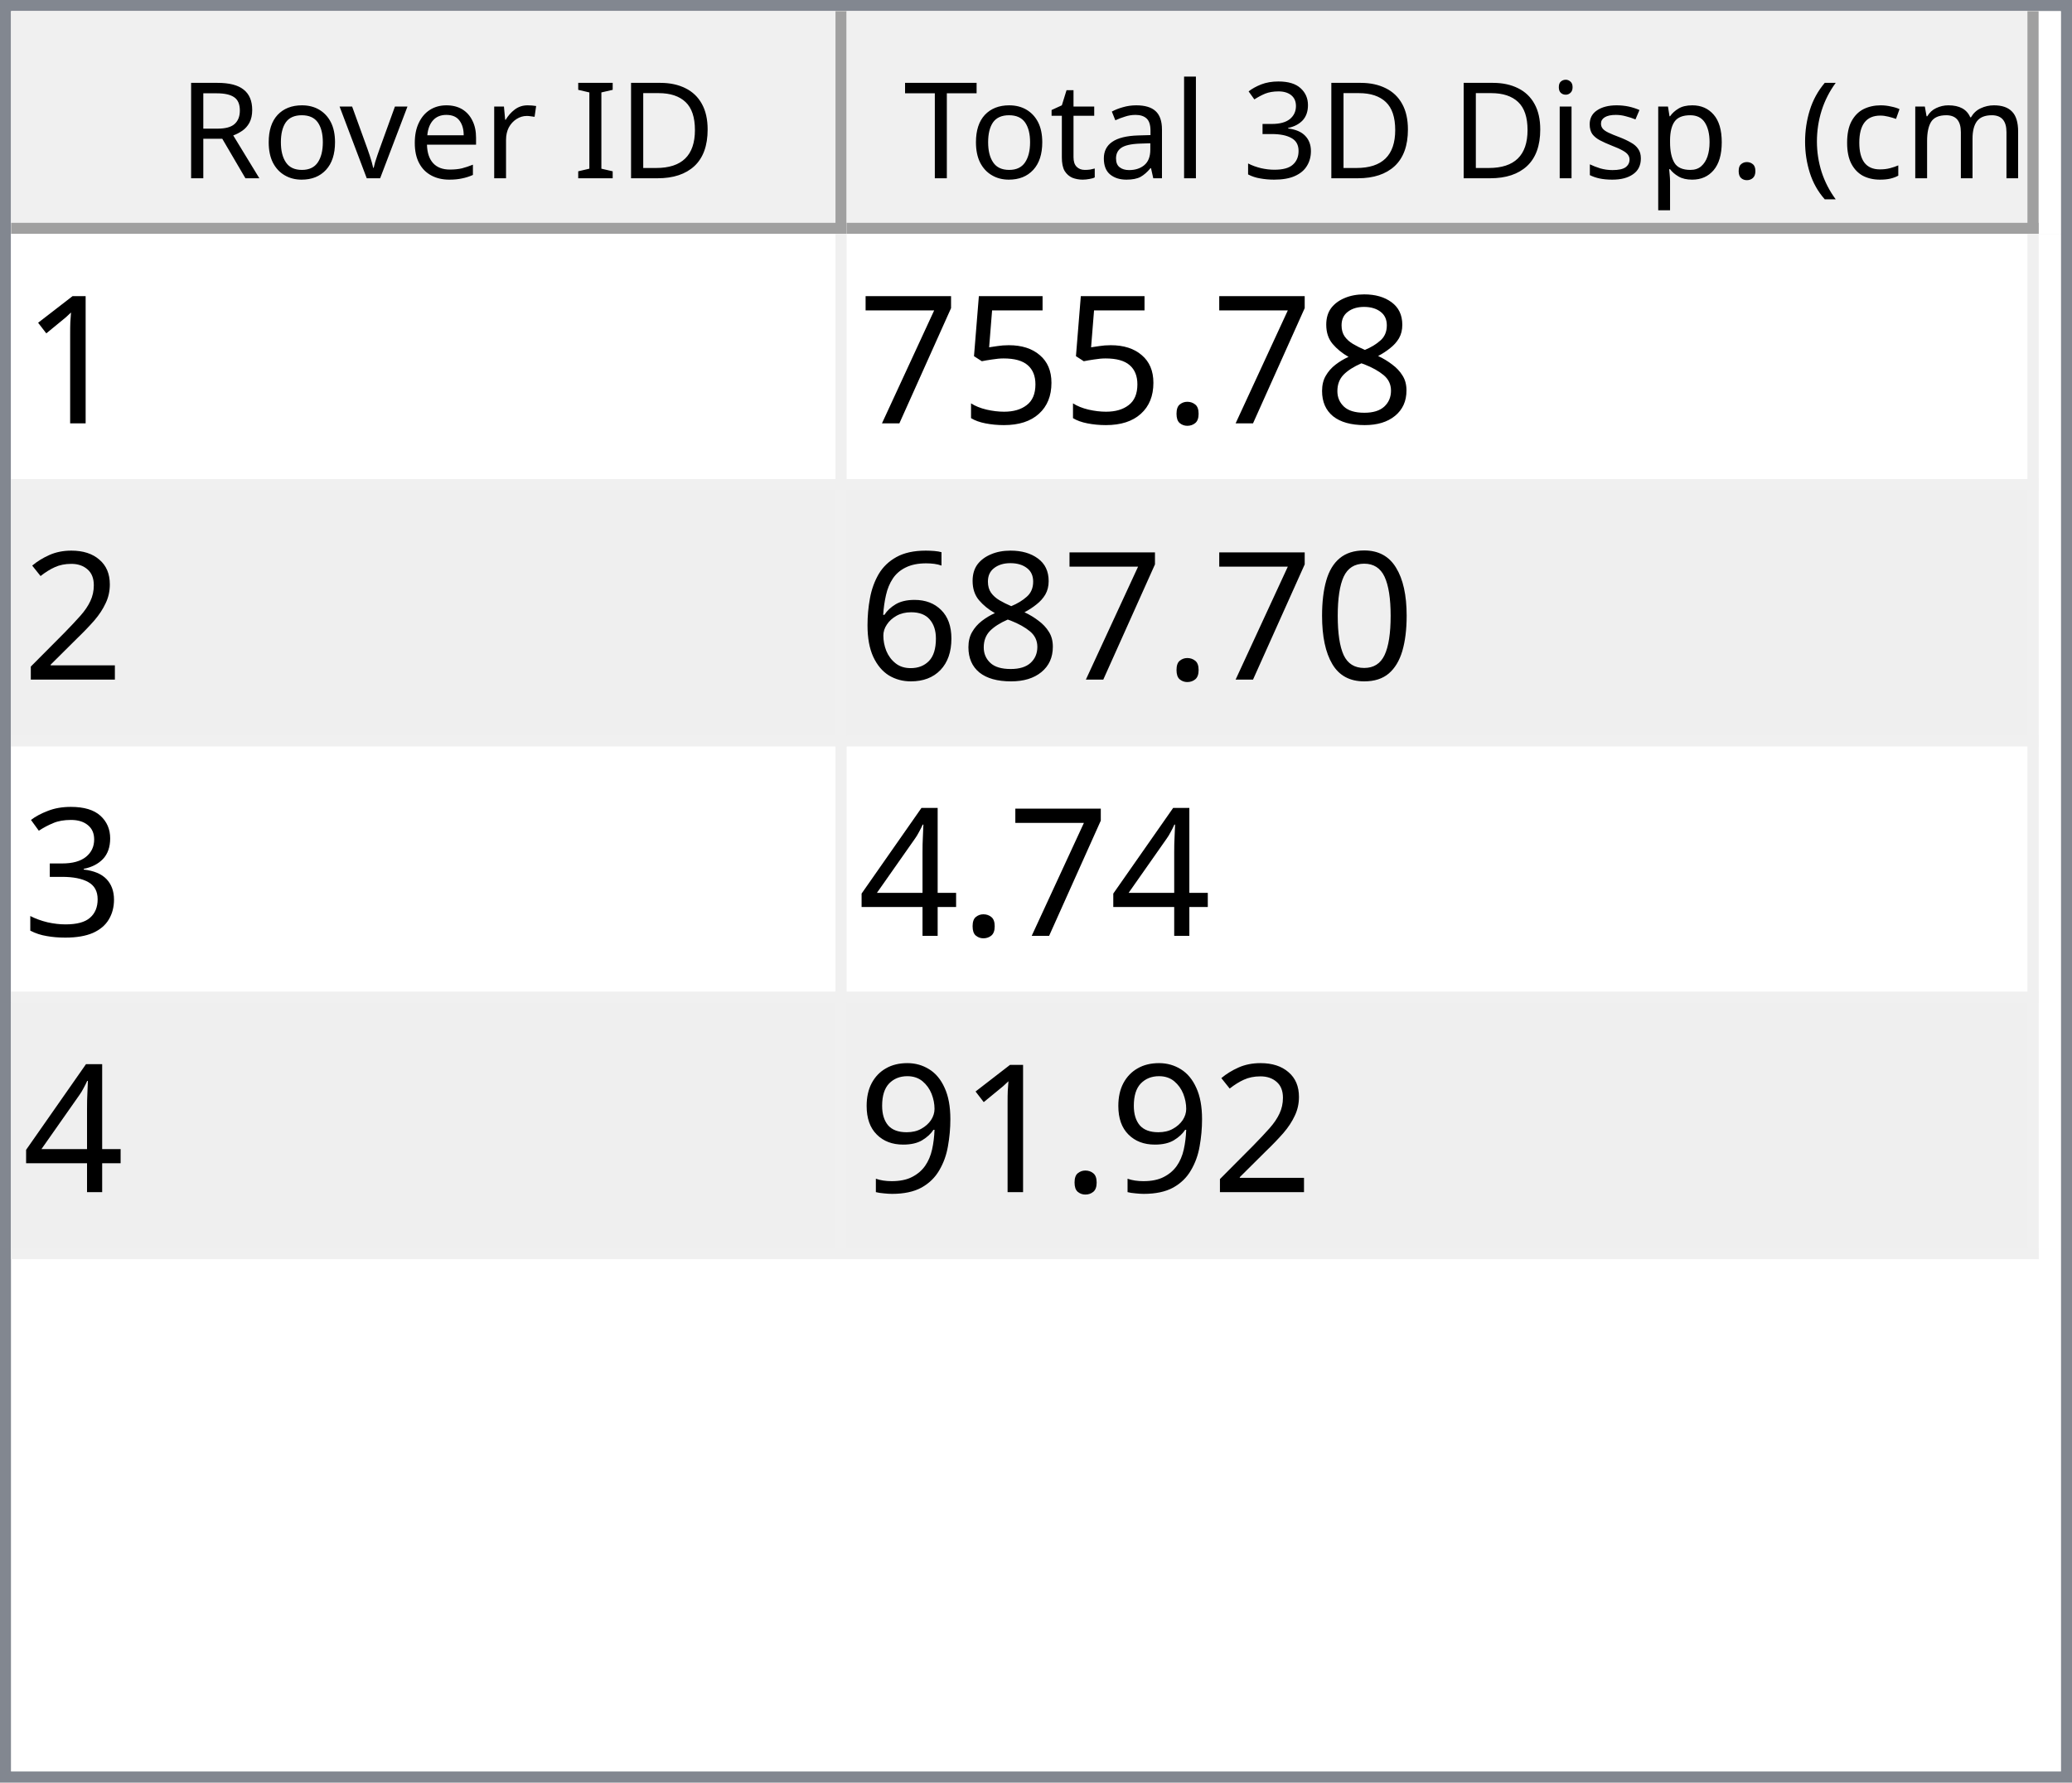
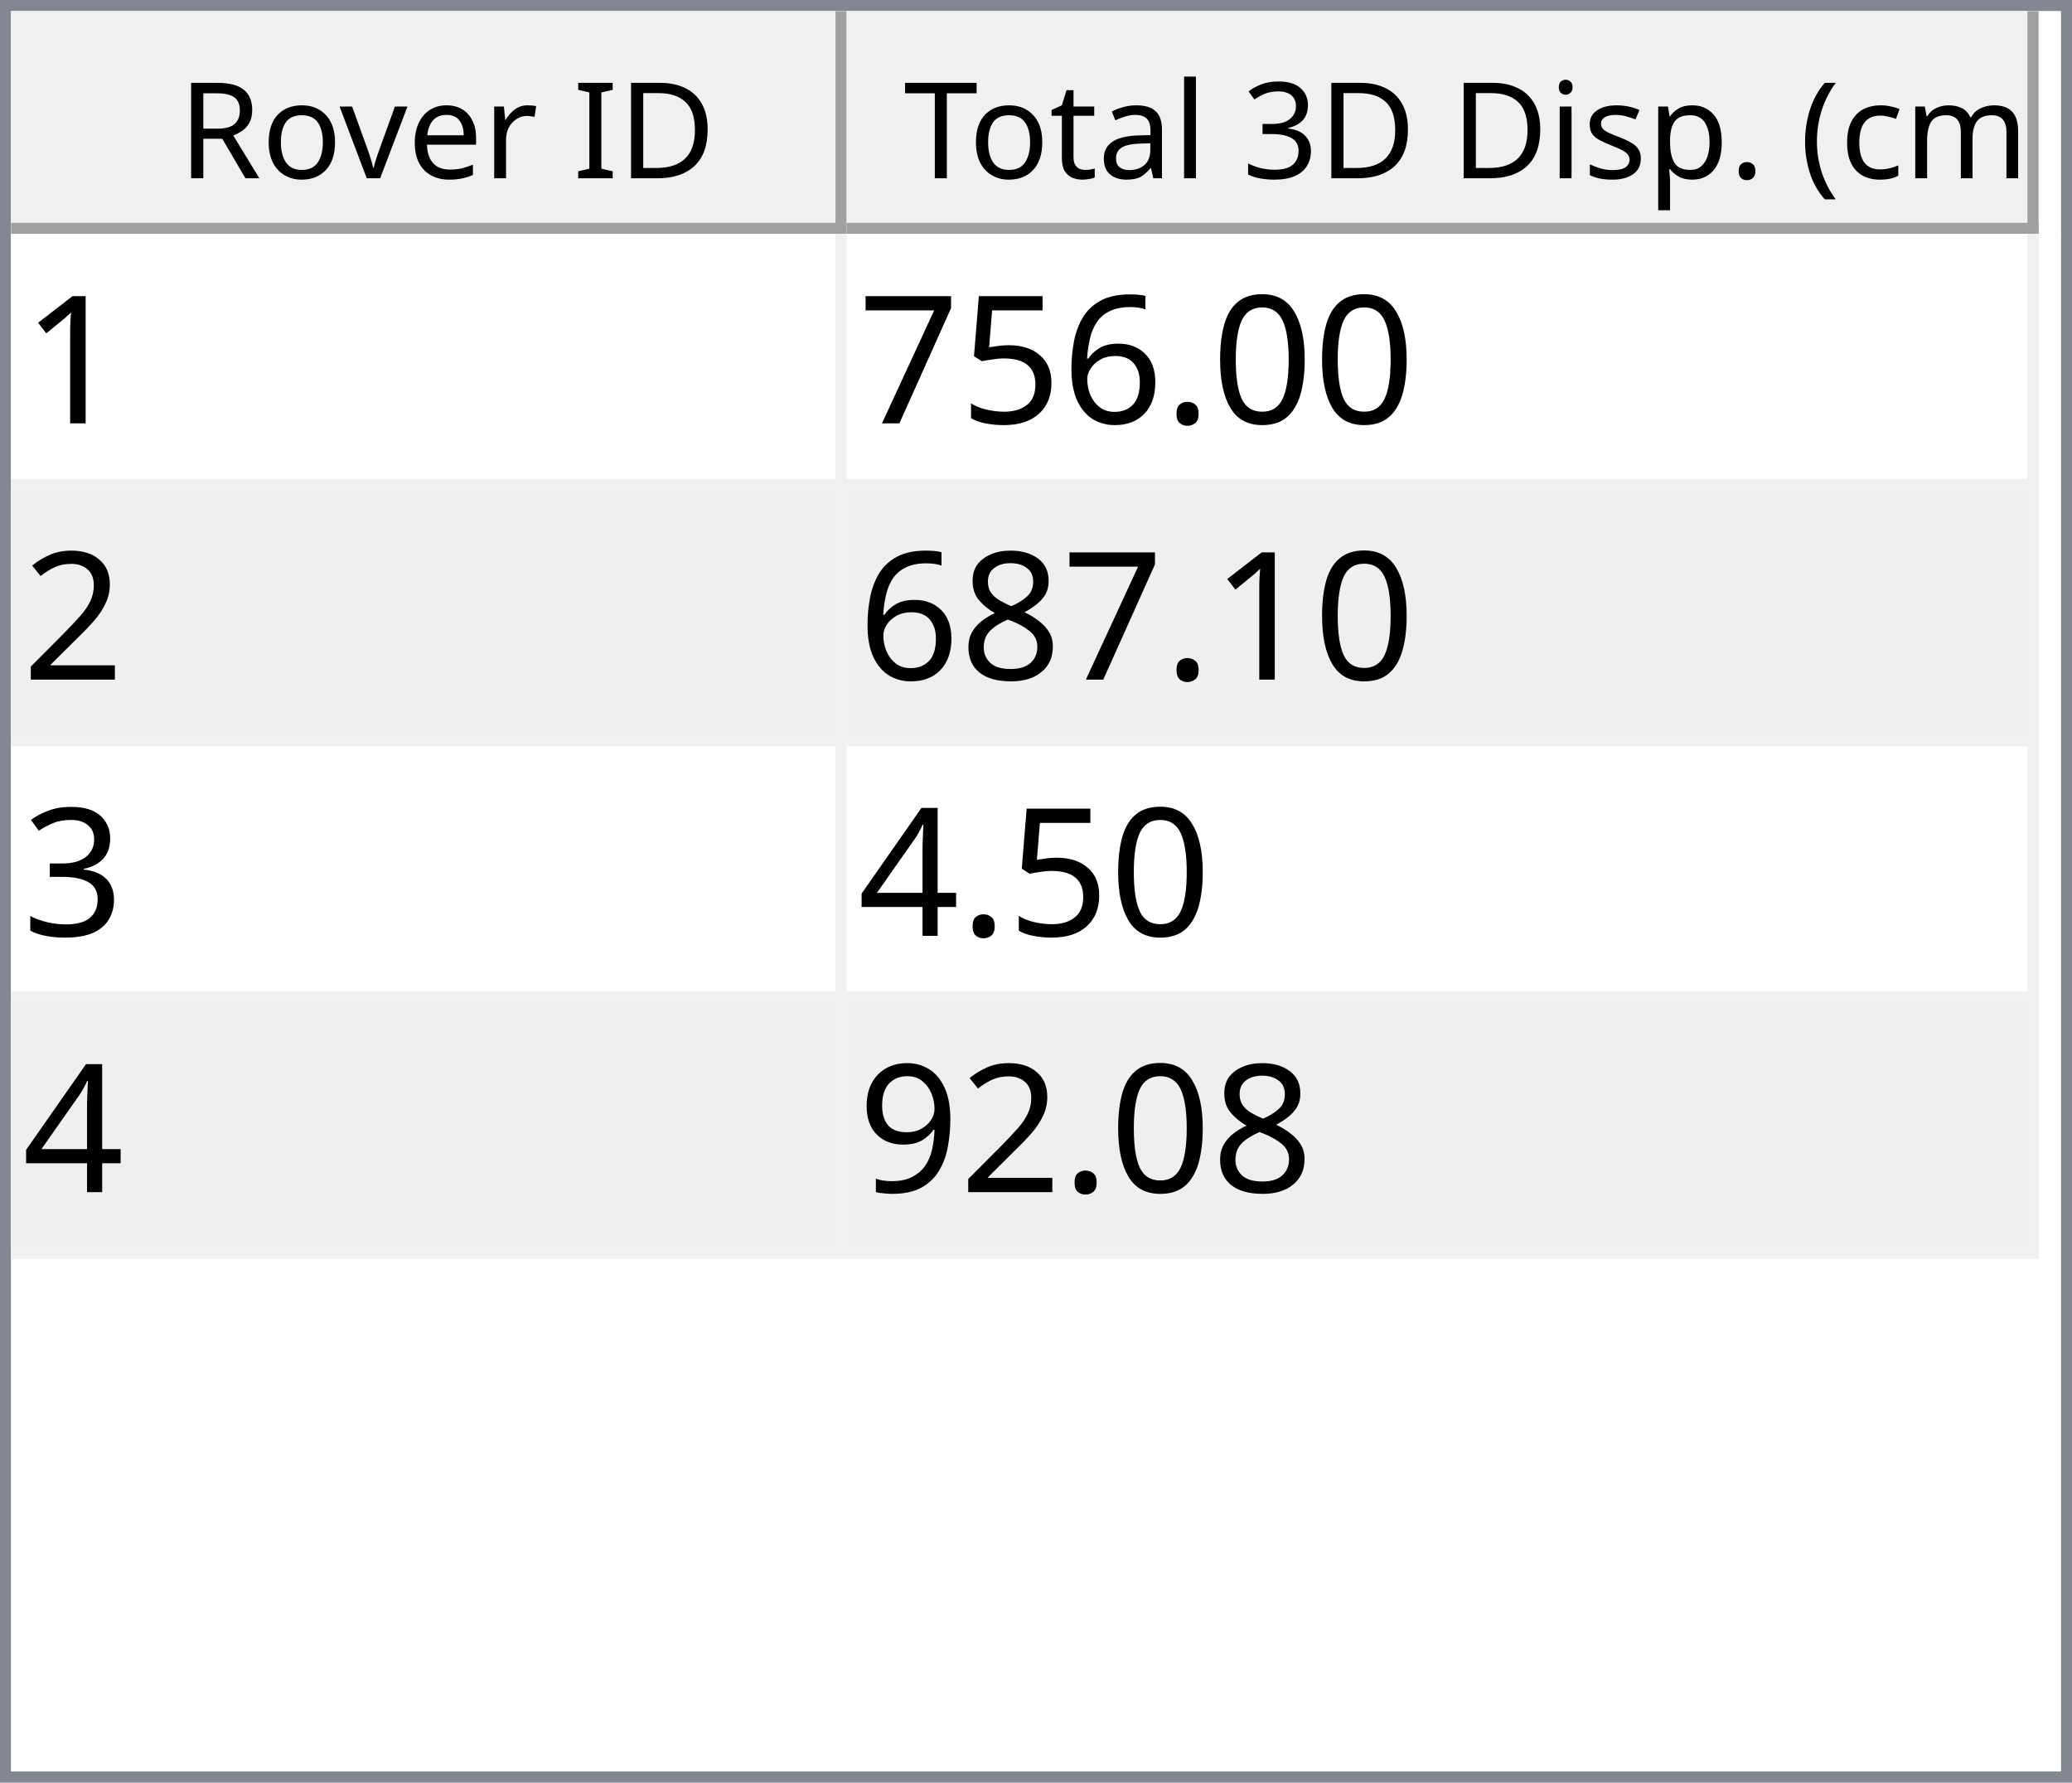
<svg xmlns="http://www.w3.org/2000/svg" style="fill-opacity:1; color-rendering:auto; color-interpolation:auto; text-rendering:auto; stroke:black; stroke-linecap:square; stroke-miterlimit:10; shape-rendering:auto; stroke-opacity:1; fill:black; stroke-dasharray:none; font-weight:normal; stroke-width:1; font-family:'Dialog'; font-style:normal; stroke-linejoin:miter; font-size:12px; stroke-dashoffset:0; image-rendering:auto;" width="186" height="160">
  <defs id="genericDefs" />
  <g>
    <defs id="defs1">
      <clipPath clipPathUnits="userSpaceOnUse" id="clipPath1">
        <path d="M0 0 L186 0 L186 160 L0 160 L0 0 Z" />
      </clipPath>
      <clipPath clipPathUnits="userSpaceOnUse" id="clipPath2">
        <path d="M0 0 L0 160 L186 160 L186 0 Z" />
      </clipPath>
      <clipPath clipPathUnits="userSpaceOnUse" id="clipPath3">
        <path d="M0 0 L0 20 L184 20 L184 0 Z" />
      </clipPath>
      <clipPath clipPathUnits="userSpaceOnUse" id="clipPath4">
        <path d="M0 0 L0 20 L75 20 L75 0 Z" />
      </clipPath>
      <clipPath clipPathUnits="userSpaceOnUse" id="clipPath5">
        <path d="M1 1 L1 19 L74 19 L74 1 Z" />
      </clipPath>
      <clipPath clipPathUnits="userSpaceOnUse" id="clipPath6">
        <path d="M0 0 L0 18 L73 18 L73 0 Z" />
      </clipPath>
      <clipPath clipPathUnits="userSpaceOnUse" id="clipPath7">
        <path d="M-0.5 -0.5 L-0.5 19.5 L74.5 19.5 L74.5 -0.5 Z" />
      </clipPath>
      <clipPath clipPathUnits="userSpaceOnUse" id="clipPath8">
        <path d="M0 0 L0 20 L107 20 L107 0 Z" />
      </clipPath>
      <clipPath clipPathUnits="userSpaceOnUse" id="clipPath9">
        <path d="M1 1 L1 19 L106 19 L106 1 Z" />
      </clipPath>
      <clipPath clipPathUnits="userSpaceOnUse" id="clipPath10">
        <path d="M0 0 L0 18 L105 18 L105 0 Z" />
      </clipPath>
      <clipPath clipPathUnits="userSpaceOnUse" id="clipPath11">
        <path d="M-0.5 -0.5 L-0.5 19.5 L106.5 19.5 L106.5 -0.5 Z" />
      </clipPath>
      <clipPath clipPathUnits="userSpaceOnUse" id="clipPath12">
        <path d="M0 0 L0 138 L184 138 L184 0 Z" />
      </clipPath>
      <clipPath clipPathUnits="userSpaceOnUse" id="clipPath13">
        <path d="M0 0 L0 92 L182 92 L182 0 Z" />
      </clipPath>
      <clipPath clipPathUnits="userSpaceOnUse" id="clipPath14">
        <path d="M-0.5 -0.5 L-0.5 91.5 L181.5 91.5 L181.5 -0.5 Z" />
      </clipPath>
      <clipPath clipPathUnits="userSpaceOnUse" id="clipPath15">
        <path d="M0 0 L0 22 L74 22 L74 0 Z" />
      </clipPath>
      <clipPath clipPathUnits="userSpaceOnUse" id="clipPath16">
        <path d="M0 0 L0 22 L106 22 L106 0 Z" />
      </clipPath>
      <font horiz-adv-x="64.551" id="font1">
        <font-face ascent="107.91" descent="25.098" units-per-em="100" style="font-style:normal; font-family:Segoe UI; font-weight:normal;" />
        <missing-glyph horiz-adv-x="64.551" d="M8.109 0 L8.109 68.266 L56.453 68.266 L56.453 0 L8.109 0 ZM15.328 7.234 L49.219 7.234 L49.219 61.031 L15.328 61.031 L15.328 7.234 Z" />
        <glyph unicode="D" horiz-adv-x="70.117" d="M9.188 0 L9.188 70.016 L28.516 70.016 Q65.531 70.016 65.531 35.891 Q65.531 19.672 55.25 9.836 Q44.969 0 27.734 0 L9.188 0 ZM17.391 62.594 L17.391 7.422 L27.828 7.422 Q41.609 7.422 49.273 14.797 Q56.938 22.172 56.938 35.688 Q56.938 62.594 28.328 62.594 L17.391 62.594 Z" />
        <glyph unicode="I" horiz-adv-x="26.611" d="M17.391 0 L9.188 0 L9.188 70.016 L17.391 70.016 L17.391 0 Z" />
        <glyph unicode=" " horiz-adv-x="27.393" d="" />
        <glyph unicode="r" horiz-adv-x="34.766" d="M34.188 41.891 Q32.078 43.5 28.125 43.5 Q23 43.5 19.555 38.672 Q16.109 33.844 16.109 25.484 L16.109 0 L8.109 0 L8.109 50 L16.109 50 L16.109 39.703 L16.312 39.703 Q18.016 44.969 21.531 47.922 Q25.047 50.875 29.391 50.875 Q32.516 50.875 34.188 50.203 L34.188 41.891 Z" />
        <glyph unicode="e" horiz-adv-x="52.295" d="M48.297 23 L12.984 23 Q13.188 14.656 17.484 10.109 Q21.781 5.562 29.297 5.562 Q37.75 5.562 44.828 11.141 L44.828 3.609 Q38.234 -1.172 27.391 -1.172 Q16.797 -1.172 10.742 5.641 Q4.688 12.453 4.688 24.812 Q4.688 36.469 11.305 43.82 Q17.922 51.172 27.734 51.172 Q37.547 51.172 42.922 44.828 Q48.297 38.484 48.297 27.203 L48.297 23 ZM40.094 29.781 Q40.047 36.719 36.75 40.578 Q33.453 44.438 27.594 44.438 Q21.922 44.438 17.969 40.383 Q14.016 36.328 13.094 29.781 L40.094 29.781 Z" />
        <glyph unicode="v" horiz-adv-x="47.9" d="M47.406 50 L27.484 0 L19.625 0 L0.688 50 L9.469 50 L22.172 13.672 Q23.578 9.672 23.922 6.688 L24.125 6.688 Q24.609 10.453 25.688 13.484 L38.969 50 L47.406 50 Z" />
        <glyph unicode="o" horiz-adv-x="58.594" d="M29 -1.172 Q17.922 -1.172 11.305 5.836 Q4.688 12.844 4.688 24.422 Q4.688 37.016 11.57 44.094 Q18.453 51.172 30.172 51.172 Q41.359 51.172 47.633 44.289 Q53.906 37.406 53.906 25.203 Q53.906 13.234 47.141 6.031 Q40.375 -1.172 29 -1.172 ZM29.594 44.438 Q21.875 44.438 17.383 39.188 Q12.891 33.938 12.891 24.703 Q12.891 15.828 17.43 10.695 Q21.969 5.562 29.594 5.562 Q37.359 5.562 41.531 10.594 Q45.703 15.625 45.703 24.906 Q45.703 34.281 41.531 39.359 Q37.359 44.438 29.594 44.438 Z" />
        <glyph unicode="R" horiz-adv-x="59.814" d="M59.375 0 L49.609 0 L37.891 19.625 Q36.281 22.359 34.766 24.289 Q33.25 26.219 31.664 27.438 Q30.078 28.656 28.25 29.219 Q26.422 29.781 24.125 29.781 L17.391 29.781 L17.391 0 L9.188 0 L9.188 70.016 L30.078 70.016 Q34.672 70.016 38.555 68.867 Q42.438 67.719 45.289 65.375 Q48.141 63.031 49.758 59.547 Q51.375 56.062 51.375 51.375 Q51.375 47.703 50.273 44.656 Q49.172 41.609 47.148 39.211 Q45.125 36.812 42.266 35.133 Q39.406 33.453 35.844 32.516 L35.844 32.328 Q37.594 31.547 38.891 30.547 Q40.188 29.547 41.359 28.18 Q42.531 26.812 43.68 25.078 Q44.828 23.344 46.234 21.047 L59.375 0 ZM17.391 62.594 L17.391 37.203 L28.516 37.203 Q31.594 37.203 34.203 38.133 Q36.812 39.062 38.719 40.797 Q40.625 42.531 41.703 45.047 Q42.781 47.562 42.781 50.688 Q42.781 56.297 39.141 59.445 Q35.5 62.594 28.609 62.594 L17.391 62.594 Z" />
        <glyph unicode=")" horiz-adv-x="30.176" d="M8.297 -15.922 L1.172 -15.922 Q16.406 2.344 16.406 26.812 Q16.406 51.469 1.078 70.016 L8.297 70.016 Q23.531 52.156 23.531 26.703 Q23.531 1.375 8.297 -15.922 Z" />
        <glyph unicode="m" horiz-adv-x="86.133" d="M79.109 0 L71.094 0 L71.094 28.719 Q71.094 37.016 68.531 40.727 Q65.969 44.438 59.906 44.438 Q54.781 44.438 51.195 39.75 Q47.609 35.062 47.609 28.516 L47.609 0 L39.594 0 L39.594 29.688 Q39.594 44.438 28.219 44.438 Q22.953 44.438 19.531 40.016 Q16.109 35.594 16.109 28.516 L16.109 0 L8.109 0 L8.109 50 L16.109 50 L16.109 42.094 L16.312 42.094 Q21.625 51.172 31.844 51.172 Q36.969 51.172 40.773 48.312 Q44.578 45.453 46 40.828 Q51.562 51.172 62.594 51.172 Q79.109 51.172 79.109 30.812 L79.109 0 Z" />
        <glyph unicode="c" horiz-adv-x="46.191" d="M42.188 2.297 Q36.422 -1.172 28.516 -1.172 Q17.828 -1.172 11.258 5.789 Q4.688 12.75 4.688 23.828 Q4.688 36.188 11.766 43.68 Q18.844 51.172 30.672 51.172 Q37.25 51.172 42.281 48.734 L42.281 40.531 Q36.719 44.438 30.375 44.438 Q22.703 44.438 17.797 38.945 Q12.891 33.453 12.891 24.516 Q12.891 15.719 17.508 10.641 Q22.125 5.562 29.891 5.562 Q36.422 5.562 42.188 9.906 L42.188 2.297 Z" />
        <glyph unicode="(" horiz-adv-x="30.176" d="M29.109 -15.922 L21.969 -15.922 Q6.844 1.375 6.844 26.703 Q6.844 52.156 21.969 70.016 L29.203 70.016 Q13.875 51.469 13.875 26.812 Q13.875 2.344 29.109 -15.922 Z" />
        <glyph unicode="." horiz-adv-x="21.68" d="M10.891 -1.078 Q8.641 -1.078 7.055 0.539 Q5.469 2.156 5.469 4.391 Q5.469 6.641 7.055 8.273 Q8.641 9.906 10.891 9.906 Q13.188 9.906 14.797 8.273 Q16.406 6.641 16.406 4.391 Q16.406 2.156 14.797 0.539 Q13.188 -1.078 10.891 -1.078 Z" />
        <glyph unicode="p" horiz-adv-x="58.789" d="M16.312 7.234 L16.109 7.234 L16.109 -23 L8.109 -23 L8.109 50 L16.109 50 L16.109 41.219 L16.312 41.219 Q22.219 51.172 33.594 51.172 Q43.266 51.172 48.688 44.461 Q54.109 37.75 54.109 26.469 Q54.109 13.922 48 6.375 Q41.891 -1.172 31.297 -1.172 Q21.578 -1.172 16.312 7.234 ZM16.109 27.391 L16.109 20.406 Q16.109 14.203 20.141 9.883 Q24.172 5.562 30.375 5.562 Q37.641 5.562 41.773 11.133 Q45.906 16.703 45.906 26.609 Q45.906 34.969 42.047 39.703 Q38.188 44.438 31.594 44.438 Q24.609 44.438 20.359 39.578 Q16.109 34.719 16.109 27.391 Z" />
        <glyph unicode="s" horiz-adv-x="42.432" d="M5.078 1.812 L5.078 10.406 Q11.625 5.562 19.484 5.562 Q30.031 5.562 30.031 12.594 Q30.031 14.594 29.125 15.992 Q28.219 17.391 26.68 18.461 Q25.141 19.531 23.07 20.383 Q21 21.234 18.609 22.172 Q15.281 23.484 12.766 24.828 Q10.25 26.172 8.57 27.859 Q6.891 29.547 6.031 31.695 Q5.172 33.844 5.172 36.719 Q5.172 40.234 6.789 42.945 Q8.406 45.656 11.086 47.484 Q13.766 49.312 17.211 50.242 Q20.656 51.172 24.312 51.172 Q30.812 51.172 35.938 48.922 L35.938 40.828 Q30.422 44.438 23.25 44.438 Q21 44.438 19.195 43.922 Q17.391 43.406 16.094 42.477 Q14.797 41.547 14.086 40.258 Q13.375 38.969 13.375 37.406 Q13.375 35.453 14.086 34.133 Q14.797 32.812 16.164 31.789 Q17.531 30.766 19.484 29.938 Q21.438 29.109 23.922 28.125 Q27.25 26.859 29.883 25.516 Q32.516 24.172 34.375 22.484 Q36.234 20.797 37.234 18.602 Q38.234 16.406 38.234 13.375 Q38.234 9.672 36.602 6.938 Q34.969 4.203 32.234 2.398 Q29.5 0.594 25.93 -0.289 Q22.359 -1.172 18.453 -1.172 Q10.75 -1.172 5.078 1.812 Z" />
        <glyph unicode="i" horiz-adv-x="24.219" d="M12.203 62.703 Q10.062 62.703 8.547 64.164 Q7.031 65.625 7.031 67.875 Q7.031 70.125 8.547 71.609 Q10.062 73.094 12.203 73.094 Q14.406 73.094 15.945 71.609 Q17.484 70.125 17.484 67.875 Q17.484 65.719 15.945 64.211 Q14.406 62.703 12.203 62.703 ZM16.109 0 L8.109 0 L8.109 50 L16.109 50 L16.109 0 Z" />
        <glyph unicode="3" horiz-adv-x="53.906" d="M46.531 19.828 Q46.531 15.094 44.75 11.211 Q42.969 7.328 39.719 4.57 Q36.469 1.812 31.93 0.297 Q27.391 -1.219 21.922 -1.219 Q11.922 -1.219 6 2.594 L6 11.188 Q13.094 5.609 22.219 5.609 Q25.875 5.609 28.828 6.539 Q31.781 7.469 33.906 9.227 Q36.031 10.984 37.18 13.477 Q38.328 15.969 38.328 19.094 Q38.328 32.812 18.797 32.812 L12.984 32.812 L12.984 39.594 L18.5 39.594 Q35.797 39.594 35.797 52.484 Q35.797 64.406 22.609 64.406 Q15.188 64.406 8.688 59.422 L8.688 67.188 Q15.375 71.188 24.609 71.188 Q29 71.188 32.57 69.969 Q36.141 68.75 38.68 66.555 Q41.219 64.359 42.609 61.281 Q44 58.203 44 54.5 Q44 40.672 30.031 36.719 L30.031 36.531 Q33.594 36.141 36.625 34.797 Q39.656 33.453 41.852 31.305 Q44.047 29.156 45.289 26.25 Q46.531 23.344 46.531 19.828 Z" />
        <glyph unicode="l" horiz-adv-x="24.219" d="M16.109 0 L8.109 0 L8.109 74.031 L16.109 74.031 L16.109 0 Z" />
        <glyph unicode="a" horiz-adv-x="50.879" d="M43.891 0 L35.891 0 L35.891 7.812 L35.688 7.812 Q30.469 -1.172 20.312 -1.172 Q12.844 -1.172 8.617 2.781 Q4.391 6.734 4.391 13.281 Q4.391 27.297 20.906 29.594 L35.891 31.688 Q35.891 44.438 25.594 44.438 Q16.547 44.438 9.281 38.281 L9.281 46.484 Q16.656 51.172 26.266 51.172 Q43.891 51.172 43.891 32.516 L43.891 0 ZM35.891 25.297 L23.828 23.641 Q18.266 22.859 15.43 20.875 Q12.594 18.891 12.594 13.875 Q12.594 10.203 15.211 7.883 Q17.828 5.562 22.172 5.562 Q28.125 5.562 32.008 9.742 Q35.891 13.922 35.891 20.312 L35.891 25.297 Z" />
        <glyph unicode="t" horiz-adv-x="33.887" d="M31.297 0.484 Q28.469 -1.078 23.828 -1.078 Q10.688 -1.078 10.688 13.578 L10.688 43.172 L2.094 43.172 L2.094 50 L10.688 50 L10.688 62.203 L18.703 64.797 L18.703 50 L31.297 50 L31.297 43.172 L18.703 43.172 L18.703 14.984 Q18.703 9.969 20.414 7.82 Q22.125 5.672 26.078 5.672 Q29.109 5.672 31.297 7.328 L31.297 0.484 Z" />
        <glyph unicode="T" horiz-adv-x="52.393" d="M50.594 62.594 L30.375 62.594 L30.375 0 L22.172 0 L22.172 62.594 L2 62.594 L2 70.016 L50.594 70.016 L50.594 62.594 Z" />
      </font>
      <font horiz-adv-x="75.0" id="font2">
        <font-face ascent="100.537" descent="21.973" units-per-em="100" style="font-style:normal; font-family:sans-serif; font-weight:normal;" />
        <missing-glyph horiz-adv-x="75.0" d="M12.5 0 L12.5 62.5 L62.5 62.5 L62.5 0 L12.5 0 ZM14.062 1.562 L60.938 1.562 L60.938 60.938 L14.062 60.938 L14.062 1.562 Z" />
        <glyph unicode="1" horiz-adv-x="55.615" d="M37.25 0 L28.469 0 L28.469 56 Q25.297 52.984 20.141 49.953 Q14.984 46.922 10.891 45.406 L10.891 53.906 Q18.266 57.375 23.781 62.305 Q29.297 67.234 31.594 71.875 L37.25 71.875 L37.25 0 Z" />
-         <glyph unicode="8" horiz-adv-x="55.615" d="M17.672 38.812 Q12.203 40.828 9.57 44.539 Q6.938 48.25 6.938 53.422 Q6.938 61.234 12.555 66.555 Q18.172 71.875 27.484 71.875 Q36.859 71.875 42.578 66.43 Q48.297 60.984 48.297 53.172 Q48.297 48.188 45.68 44.508 Q43.062 40.828 37.75 38.812 Q44.344 36.672 47.781 31.883 Q51.219 27.094 51.219 20.453 Q51.219 11.281 44.727 5.031 Q38.234 -1.219 27.641 -1.219 Q17.047 -1.219 10.547 5.055 Q4.047 11.328 4.047 20.703 Q4.047 27.688 7.594 32.398 Q11.141 37.109 17.672 38.812 ZM15.922 53.719 Q15.922 48.641 19.195 45.414 Q22.469 42.188 27.688 42.188 Q32.766 42.188 36.016 45.383 Q39.266 48.578 39.266 53.219 Q39.266 58.062 35.914 61.359 Q32.562 64.656 27.594 64.656 Q22.562 64.656 19.242 61.43 Q15.922 58.203 15.922 53.719 ZM13.094 20.656 Q13.094 16.891 14.875 13.375 Q16.656 9.859 20.172 7.93 Q23.688 6 27.734 6 Q34.031 6 38.133 10.055 Q42.234 14.109 42.234 20.359 Q42.234 26.703 38.016 30.859 Q33.797 35.016 27.438 35.016 Q21.234 35.016 17.164 30.914 Q13.094 26.812 13.094 20.656 Z" />
+         <glyph unicode="0" horiz-adv-x="55.615" d="M4.156 35.297 Q4.156 48 6.766 55.742 Q9.375 63.484 14.523 67.68 Q19.672 71.875 27.484 71.875 Q33.25 71.875 37.594 69.555 Q41.938 67.234 44.773 62.867 Q47.609 58.5 49.219 52.227 Q50.828 45.953 50.828 35.297 Q50.828 22.703 48.242 14.969 Q45.656 7.234 40.508 3.008 Q35.359 -1.219 27.484 -1.219 Q17.141 -1.219 11.234 6.203 Q4.156 15.141 4.156 35.297 ZM13.188 35.297 Q13.188 17.672 17.312 11.836 Q21.438 6 27.484 6 Q33.547 6 37.672 11.859 Q41.797 17.719 41.797 35.297 Q41.797 52.984 37.672 58.789 Q33.547 64.594 27.391 64.594 Q21.344 64.594 17.719 59.469 Q13.188 52.938 13.188 35.297 Z" />
        <glyph unicode="." horiz-adv-x="27.783" d="M9.078 0 L9.078 10.016 L19.094 10.016 L19.094 0 L9.078 0 Z" />
+         <glyph unicode="6" horiz-adv-x="55.615" d="M49.75 54.047 L41.016 53.375 Q39.844 58.547 37.703 60.891 Q34.125 64.656 28.906 64.656 Q24.703 64.656 21.531 62.312 Q17.391 59.281 14.992 53.469 Q12.594 47.656 12.5 36.922 Q15.672 41.75 20.266 44.094 Q24.859 46.438 29.891 46.438 Q38.672 46.438 44.852 39.969 Q51.031 33.5 51.031 23.25 Q51.031 16.5 48.125 10.719 Q45.219 4.938 40.141 1.859 Q35.062 -1.219 28.609 -1.219 Q17.625 -1.219 10.695 6.859 Q3.766 14.938 3.766 33.5 Q3.766 54.25 11.422 63.672 Q18.109 71.875 29.438 71.875 Q37.891 71.875 43.289 67.141 Q48.688 62.406 49.75 54.047 ZM13.875 23.188 Q13.875 18.656 15.797 14.508 Q17.719 10.359 21.188 8.18 Q24.656 6 28.469 6 Q34.031 6 38.039 10.492 Q42.047 14.984 42.047 22.703 Q42.047 30.125 38.086 34.398 Q34.125 38.672 28.125 38.672 Q22.172 38.672 18.023 34.398 Q13.875 30.125 13.875 23.188 Z" />
        <glyph unicode="5" horiz-adv-x="55.615" d="M4.156 18.75 L13.375 19.531 Q14.406 12.797 18.141 9.398 Q21.875 6 27.156 6 Q33.5 6 37.891 10.789 Q42.281 15.578 42.281 23.484 Q42.281 31 38.062 35.352 Q33.844 39.703 27 39.703 Q22.75 39.703 19.336 37.773 Q15.922 35.844 13.969 32.766 L5.719 33.844 L12.641 70.609 L48.25 70.609 L48.25 62.203 L19.672 62.203 L15.828 42.969 Q22.266 47.469 29.344 47.469 Q38.719 47.469 45.164 40.969 Q51.609 34.469 51.609 24.266 Q51.609 14.547 45.953 7.469 Q39.062 -1.219 27.156 -1.219 Q17.391 -1.219 11.211 4.25 Q5.031 9.719 4.156 18.75 Z" />
        <glyph unicode="7" horiz-adv-x="55.615" d="M4.734 62.203 L4.734 70.656 L51.078 70.656 L51.078 63.812 Q44.234 56.547 37.523 44.484 Q30.812 32.422 27.156 19.672 Q24.516 10.688 23.781 0 L14.75 0 Q14.891 8.453 18.062 20.414 Q21.234 32.375 27.172 43.484 Q33.109 54.594 39.797 62.203 L4.734 62.203 Z" />
        <glyph unicode="2" horiz-adv-x="55.615" d="M50.344 8.453 L50.344 0 L3.031 0 Q2.938 3.172 4.047 6.109 Q5.859 10.938 9.836 15.625 Q13.812 20.312 21.344 26.469 Q33.016 36.031 37.117 41.625 Q41.219 47.219 41.219 52.203 Q41.219 57.422 37.477 61.008 Q33.734 64.594 27.734 64.594 Q21.391 64.594 17.578 60.789 Q13.766 56.984 13.719 50.25 L4.688 51.172 Q5.609 61.281 11.664 66.578 Q17.719 71.875 27.938 71.875 Q38.234 71.875 44.242 66.164 Q50.25 60.453 50.25 52 Q50.25 47.703 48.492 43.555 Q46.734 39.406 42.656 34.812 Q38.578 30.219 29.109 22.219 Q21.188 15.578 18.945 13.211 Q16.703 10.844 15.234 8.453 L50.344 8.453 Z" />
-         <glyph unicode="0" horiz-adv-x="55.615" d="M4.156 35.297 Q4.156 48 6.766 55.742 Q9.375 63.484 14.523 67.68 Q19.672 71.875 27.484 71.875 Q33.25 71.875 37.594 69.555 Q41.938 67.234 44.773 62.867 Q47.609 58.5 49.219 52.227 Q50.828 45.953 50.828 35.297 Q50.828 22.703 48.242 14.969 Q45.656 7.234 40.508 3.008 Q35.359 -1.219 27.484 -1.219 Q17.141 -1.219 11.234 6.203 Q4.156 15.141 4.156 35.297 ZM13.188 35.297 Q13.188 17.672 17.312 11.836 Q21.438 6 27.484 6 Q33.547 6 37.672 11.859 Q41.797 17.719 41.797 35.297 Q41.797 52.984 37.672 58.789 Q33.547 64.594 27.391 64.594 Q21.344 64.594 17.719 59.469 Q13.188 52.938 13.188 35.297 Z" />
-         <glyph unicode="6" horiz-adv-x="55.615" d="M49.75 54.047 L41.016 53.375 Q39.844 58.547 37.703 60.891 Q34.125 64.656 28.906 64.656 Q24.703 64.656 21.531 62.312 Q17.391 59.281 14.992 53.469 Q12.594 47.656 12.5 36.922 Q15.672 41.75 20.266 44.094 Q24.859 46.438 29.891 46.438 Q38.672 46.438 44.852 39.969 Q51.031 33.5 51.031 23.25 Q51.031 16.5 48.125 10.719 Q45.219 4.938 40.141 1.859 Q35.062 -1.219 28.609 -1.219 Q17.625 -1.219 10.695 6.859 Q3.766 14.938 3.766 33.5 Q3.766 54.25 11.422 63.672 Q18.109 71.875 29.438 71.875 Q37.891 71.875 43.289 67.141 Q48.688 62.406 49.75 54.047 ZM13.875 23.188 Q13.875 18.656 15.797 14.508 Q17.719 10.359 21.188 8.18 Q24.656 6 28.469 6 Q34.031 6 38.039 10.492 Q42.047 14.984 42.047 22.703 Q42.047 30.125 38.086 34.398 Q34.125 38.672 28.125 38.672 Q22.172 38.672 18.023 34.398 Q13.875 30.125 13.875 23.188 Z" />
+         <glyph unicode="8" horiz-adv-x="55.615" d="M17.672 38.812 Q12.203 40.828 9.57 44.539 Q6.938 48.25 6.938 53.422 Q6.938 61.234 12.555 66.555 Q18.172 71.875 27.484 71.875 Q36.859 71.875 42.578 66.43 Q48.297 60.984 48.297 53.172 Q48.297 48.188 45.68 44.508 Q43.062 40.828 37.75 38.812 Q44.344 36.672 47.781 31.883 Q51.219 27.094 51.219 20.453 Q51.219 11.281 44.727 5.031 Q38.234 -1.219 27.641 -1.219 Q17.047 -1.219 10.547 5.055 Q4.047 11.328 4.047 20.703 Q4.047 27.688 7.594 32.398 Q11.141 37.109 17.672 38.812 ZM15.922 53.719 Q15.922 48.641 19.195 45.414 Q22.469 42.188 27.688 42.188 Q32.766 42.188 36.016 45.383 Q39.266 48.578 39.266 53.219 Q39.266 58.062 35.914 61.359 Q32.562 64.656 27.594 64.656 Q22.562 64.656 19.242 61.43 Q15.922 58.203 15.922 53.719 ZM13.094 20.656 Q13.094 16.891 14.875 13.375 Q16.656 9.859 20.172 7.93 Q23.688 6 27.734 6 Q34.031 6 38.133 10.055 Q42.234 14.109 42.234 20.359 Q42.234 26.703 38.016 30.859 Q33.797 35.016 27.438 35.016 Q21.234 35.016 17.164 30.914 Q13.094 26.812 13.094 20.656 Z" />
        <glyph unicode="3" horiz-adv-x="55.615" d="M4.203 18.891 L12.984 20.062 Q14.5 12.594 18.141 9.297 Q21.781 6 27 6 Q33.203 6 37.477 10.297 Q41.75 14.594 41.75 20.953 Q41.75 27 37.797 30.93 Q33.844 34.859 27.734 34.859 Q25.25 34.859 21.531 33.891 L22.516 41.609 Q23.391 41.5 23.922 41.5 Q29.547 41.5 34.039 44.43 Q38.531 47.359 38.531 53.469 Q38.531 58.297 35.258 61.477 Q31.984 64.656 26.812 64.656 Q21.688 64.656 18.266 61.43 Q14.844 58.203 13.875 51.766 L5.078 53.328 Q6.688 62.156 12.398 67.016 Q18.109 71.875 26.609 71.875 Q32.469 71.875 37.398 69.359 Q42.328 66.844 44.945 62.5 Q47.562 58.156 47.562 53.266 Q47.562 48.641 45.07 44.828 Q42.578 41.016 37.703 38.766 Q44.047 37.312 47.562 32.695 Q51.078 28.078 51.078 21.141 Q51.078 11.766 44.242 5.25 Q37.406 -1.266 26.953 -1.266 Q17.531 -1.266 11.305 4.352 Q5.078 9.969 4.203 18.891 Z" />
        <glyph unicode="4" horiz-adv-x="55.615" d="M32.328 0 L32.328 17.141 L1.266 17.141 L1.266 25.203 L33.938 71.578 L41.109 71.578 L41.109 25.203 L50.781 25.203 L50.781 17.141 L41.109 17.141 L41.109 0 L32.328 0 ZM32.328 25.203 L32.328 57.469 L9.906 25.203 L32.328 25.203 Z" />
        <glyph unicode="9" horiz-adv-x="55.615" d="M5.469 16.547 L13.922 17.328 Q14.984 11.375 18.016 8.688 Q21.047 6 25.781 6 Q29.828 6 32.883 7.859 Q35.938 9.719 37.891 12.82 Q39.844 15.922 41.164 21.195 Q42.484 26.469 42.484 31.938 Q42.484 32.516 42.438 33.688 Q39.797 29.5 35.234 26.883 Q30.672 24.266 25.344 24.266 Q16.453 24.266 10.305 30.711 Q4.156 37.156 4.156 47.703 Q4.156 58.594 10.578 65.234 Q17 71.875 26.656 71.875 Q33.641 71.875 39.43 68.117 Q45.219 64.359 48.219 57.398 Q51.219 50.438 51.219 37.25 Q51.219 23.531 48.242 15.406 Q45.266 7.281 39.383 3.031 Q33.5 -1.219 25.594 -1.219 Q17.188 -1.219 11.867 3.445 Q6.547 8.109 5.469 16.547 ZM41.453 48.141 Q41.453 55.719 37.43 60.156 Q33.406 64.594 27.734 64.594 Q21.875 64.594 17.531 59.812 Q13.188 55.031 13.188 47.406 Q13.188 40.578 17.312 36.305 Q21.438 32.031 27.484 32.031 Q33.594 32.031 37.523 36.305 Q41.453 40.578 41.453 48.141 Z" />
      </font>
    </defs>
    <g style="fill:white; stroke:white;">
      <rect x="0" y="0" width="186" style="clip-path:url(#clipPath1); stroke:none;" height="160" />
    </g>
    <g style="fill:white; text-rendering:optimizeSpeed; color-rendering:optimizeSpeed; image-rendering:optimizeSpeed; shape-rendering:crispEdges; stroke:white; color-interpolation:sRGB;">
      <rect x="0" width="186" height="160" y="0" style="stroke:none;" />
      <path style="stroke:none;" d="M0 160 L186 160 L186 0 L0 0 Z" />
    </g>
    <g style="fill:rgb(240,240,240); font-family:'Segoe UI'; stroke:rgb(240,240,240);">
      <rect x="0" y="0" width="186" style="clip-path:url(#clipPath2); stroke:none;" height="160" />
    </g>
    <g style="fill:rgb(130,135,144); font-family:'Segoe UI'; stroke:rgb(130,135,144);">
      <path d="M0 0 L186 0 L186 160 L0 160 L0 0 ZM1 1 L185 1 L185 159 L1 159 L1 1 Z" style="fill-rule:evenodd; clip-path:url(#clipPath2); stroke:none;" />
    </g>
    <g style="fill:white; font-family:'Segoe UI'; stroke:white;" transform="translate(1,1)">
      <rect x="0" y="0" width="184" style="clip-path:url(#clipPath3); stroke:none;" height="20" />
    </g>
    <g style="fill:rgb(240,240,240); font-family:'Segoe UI'; stroke:rgb(240,240,240);" transform="translate(1,1)">
      <rect x="0" y="0" width="75" style="clip-path:url(#clipPath4); stroke:none;" height="20" />
    </g>
    <g style="font-family:'Segoe UI';" transform="translate(2,2)">
      <text x="14" xml:space="preserve" y="14" style="clip-path:url(#clipPath6); stroke:none;">Rover ID</text>
    </g>
    <g style="fill:rgb(160,160,160); font-family:'Segoe UI'; stroke:rgb(160,160,160); stroke-linejoin:bevel;" transform="translate(1.5,1.5)">
      <line x1="74" x2="74" y1="0" style="fill:none; clip-path:url(#clipPath7);" y2="19" />
    </g>
    <g style="fill:rgb(160,160,160); font-family:'Segoe UI'; stroke:rgb(160,160,160); stroke-linejoin:bevel;" transform="matrix(1,0,0,1,1,1) translate(0.5,0.5)">
      <line x1="0" x2="74" y1="19" style="fill:none; clip-path:url(#clipPath7);" y2="19" />
    </g>
    <g style="fill:rgb(240,240,240); font-family:'Segoe UI'; stroke:rgb(240,240,240);" transform="translate(76,1)">
      <rect x="0" y="0" width="107" style="clip-path:url(#clipPath8); stroke:none;" height="20" />
    </g>
    <g style="font-family:'Segoe UI';" transform="translate(77,2)">
      <text x="1" xml:space="preserve" y="14" style="clip-path:url(#clipPath10); stroke:none;"> Total 3D Disp. (cm)</text>
    </g>
    <g style="fill:rgb(160,160,160); font-family:'Segoe UI'; stroke:rgb(160,160,160); stroke-linejoin:bevel;" transform="translate(76.5,1.5)">
      <line x1="106" x2="106" y1="0" style="fill:none; clip-path:url(#clipPath11);" y2="19" />
    </g>
    <g style="fill:rgb(160,160,160); font-family:'Segoe UI'; stroke:rgb(160,160,160); stroke-linejoin:bevel;" transform="matrix(1,0,0,1,76,1) translate(0.5,0.5)">
      <line x1="0" x2="106" y1="19" style="fill:none; clip-path:url(#clipPath11);" y2="19" />
    </g>
    <g style="fill:white; font-family:'Segoe UI'; stroke:white;" transform="translate(1,21)">
      <rect x="0" y="0" width="184" style="clip-path:url(#clipPath12); stroke:none;" height="138" />
    </g>
    <g style="fill:rgb(240,240,240); font-size:16px; font-family:sans-serif; stroke:rgb(240,240,240);" transform="translate(1,21)">
      <rect x="0" y="0" width="182" style="clip-path:url(#clipPath13); stroke:none;" height="92" />
      <line transform="translate(0.5,0.5)" x1="0" x2="181" y1="22" style="clip-path:url(#clipPath14); fill:none; stroke-linejoin:bevel;" y2="22" />
    </g>
    <g transform="matrix(1,0,0,1,1,21) translate(0.5,0.5)" style="fill:rgb(240,240,240); font-size:16px; font-family:sans-serif; stroke:rgb(240,240,240); stroke-linejoin:bevel;">
      <line x1="0" x2="181" y1="45" style="fill:none; clip-path:url(#clipPath14);" y2="45" />
    </g>
    <g transform="matrix(1,0,0,1,1,21) translate(0.5,0.5)" style="fill:rgb(240,240,240); font-size:16px; font-family:sans-serif; stroke:rgb(240,240,240); stroke-linejoin:bevel;">
      <line x1="0" x2="181" y1="68" style="fill:none; clip-path:url(#clipPath14);" y2="68" />
    </g>
    <g transform="matrix(1,0,0,1,1,21) translate(0.5,0.5)" style="fill:rgb(240,240,240); font-size:16px; font-family:sans-serif; stroke:rgb(240,240,240); stroke-linejoin:bevel;">
      <line x1="0" x2="181" y1="91" style="fill:none; clip-path:url(#clipPath14);" y2="91" />
    </g>
    <g transform="matrix(1,0,0,1,1,21) translate(0.5,0.5)" style="fill:rgb(240,240,240); font-size:16px; font-family:sans-serif; stroke:rgb(240,240,240); stroke-linejoin:bevel;">
      <line x1="74" x2="74" y1="0" style="fill:none; clip-path:url(#clipPath14);" y2="91" />
    </g>
    <g transform="matrix(1,0,0,1,1,21) translate(0.5,0.5)" style="fill:rgb(240,240,240); font-size:16px; font-family:sans-serif; stroke:rgb(240,240,240); stroke-linejoin:bevel;">
      <line x1="181" x2="181" y1="0" style="fill:none; clip-path:url(#clipPath14);" y2="91" />
    </g>
    <g style="fill:white; font-size:16px; font-family:sans-serif; stroke:white;" transform="matrix(1,0,0,1,1,21)">
      <rect x="0" y="0" width="74" style="clip-path:url(#clipPath15); stroke:none;" height="22" />
      <text x="1" y="17" style="fill:black; clip-path:url(#clipPath15); stroke:none;" xml:space="preserve">1</text>
    </g>
    <g style="fill:white; font-size:16px; font-family:sans-serif; stroke:white;" transform="matrix(1,0,0,1,1,21) translate(75,0)">
      <rect x="0" y="0" width="106" style="clip-path:url(#clipPath16); stroke:none;" height="22" />
-       <text x="1" y="17" style="fill:black; clip-path:url(#clipPath16); stroke:none;" xml:space="preserve">755.78</text>
+       <text x="1" y="17" style="fill:black; clip-path:url(#clipPath16); stroke:none;" xml:space="preserve">756.00</text>
    </g>
    <g style="fill:rgb(239,239,239); font-size:16px; font-family:sans-serif; stroke:rgb(239,239,239);" transform="matrix(1,0,0,1,1,21) translate(0,23)">
      <rect x="0" y="0" width="74" style="clip-path:url(#clipPath15); stroke:none;" height="22" />
      <text x="1" y="17" style="fill:black; clip-path:url(#clipPath15); stroke:none;" xml:space="preserve">2</text>
    </g>
    <g style="fill:rgb(239,239,239); font-size:16px; font-family:sans-serif; stroke:rgb(239,239,239);" transform="matrix(1,0,0,1,1,21) translate(75,23)">
      <rect x="0" y="0" width="106" style="clip-path:url(#clipPath16); stroke:none;" height="22" />
-       <text x="1" y="17" style="fill:black; clip-path:url(#clipPath16); stroke:none;" xml:space="preserve">687.70</text>
+       <text x="1" y="17" style="fill:black; clip-path:url(#clipPath16); stroke:none;" xml:space="preserve">687.10</text>
    </g>
    <g style="fill:white; font-size:16px; font-family:sans-serif; stroke:white;" transform="matrix(1,0,0,1,1,21) translate(0,46)">
      <rect x="0" y="0" width="74" style="clip-path:url(#clipPath15); stroke:none;" height="22" />
      <text x="1" y="17" style="fill:black; clip-path:url(#clipPath15); stroke:none;" xml:space="preserve">3</text>
    </g>
    <g style="fill:white; font-size:16px; font-family:sans-serif; stroke:white;" transform="matrix(1,0,0,1,1,21) translate(75,46)">
      <rect x="0" y="0" width="106" style="clip-path:url(#clipPath16); stroke:none;" height="22" />
-       <text x="1" y="17" style="fill:black; clip-path:url(#clipPath16); stroke:none;" xml:space="preserve">4.74</text>
+       <text x="1" y="17" style="fill:black; clip-path:url(#clipPath16); stroke:none;" xml:space="preserve">4.50</text>
    </g>
    <g style="fill:rgb(239,239,239); font-size:16px; font-family:sans-serif; stroke:rgb(239,239,239);" transform="matrix(1,0,0,1,1,21) translate(0,69)">
      <rect x="0" y="0" width="74" style="clip-path:url(#clipPath15); stroke:none;" height="22" />
      <text x="1" y="17" style="fill:black; clip-path:url(#clipPath15); stroke:none;" xml:space="preserve">4</text>
    </g>
    <g style="fill:rgb(239,239,239); font-size:16px; font-family:sans-serif; stroke:rgb(239,239,239);" transform="matrix(1,0,0,1,1,21) translate(75,69)">
      <rect x="0" y="0" width="106" style="clip-path:url(#clipPath16); stroke:none;" height="22" />
-       <text x="1" y="17" style="fill:black; clip-path:url(#clipPath16); stroke:none;" xml:space="preserve">91.92</text>
+       <text x="1" y="17" style="fill:black; clip-path:url(#clipPath16); stroke:none;" xml:space="preserve">92.08</text>
    </g>
  </g>
</svg>
